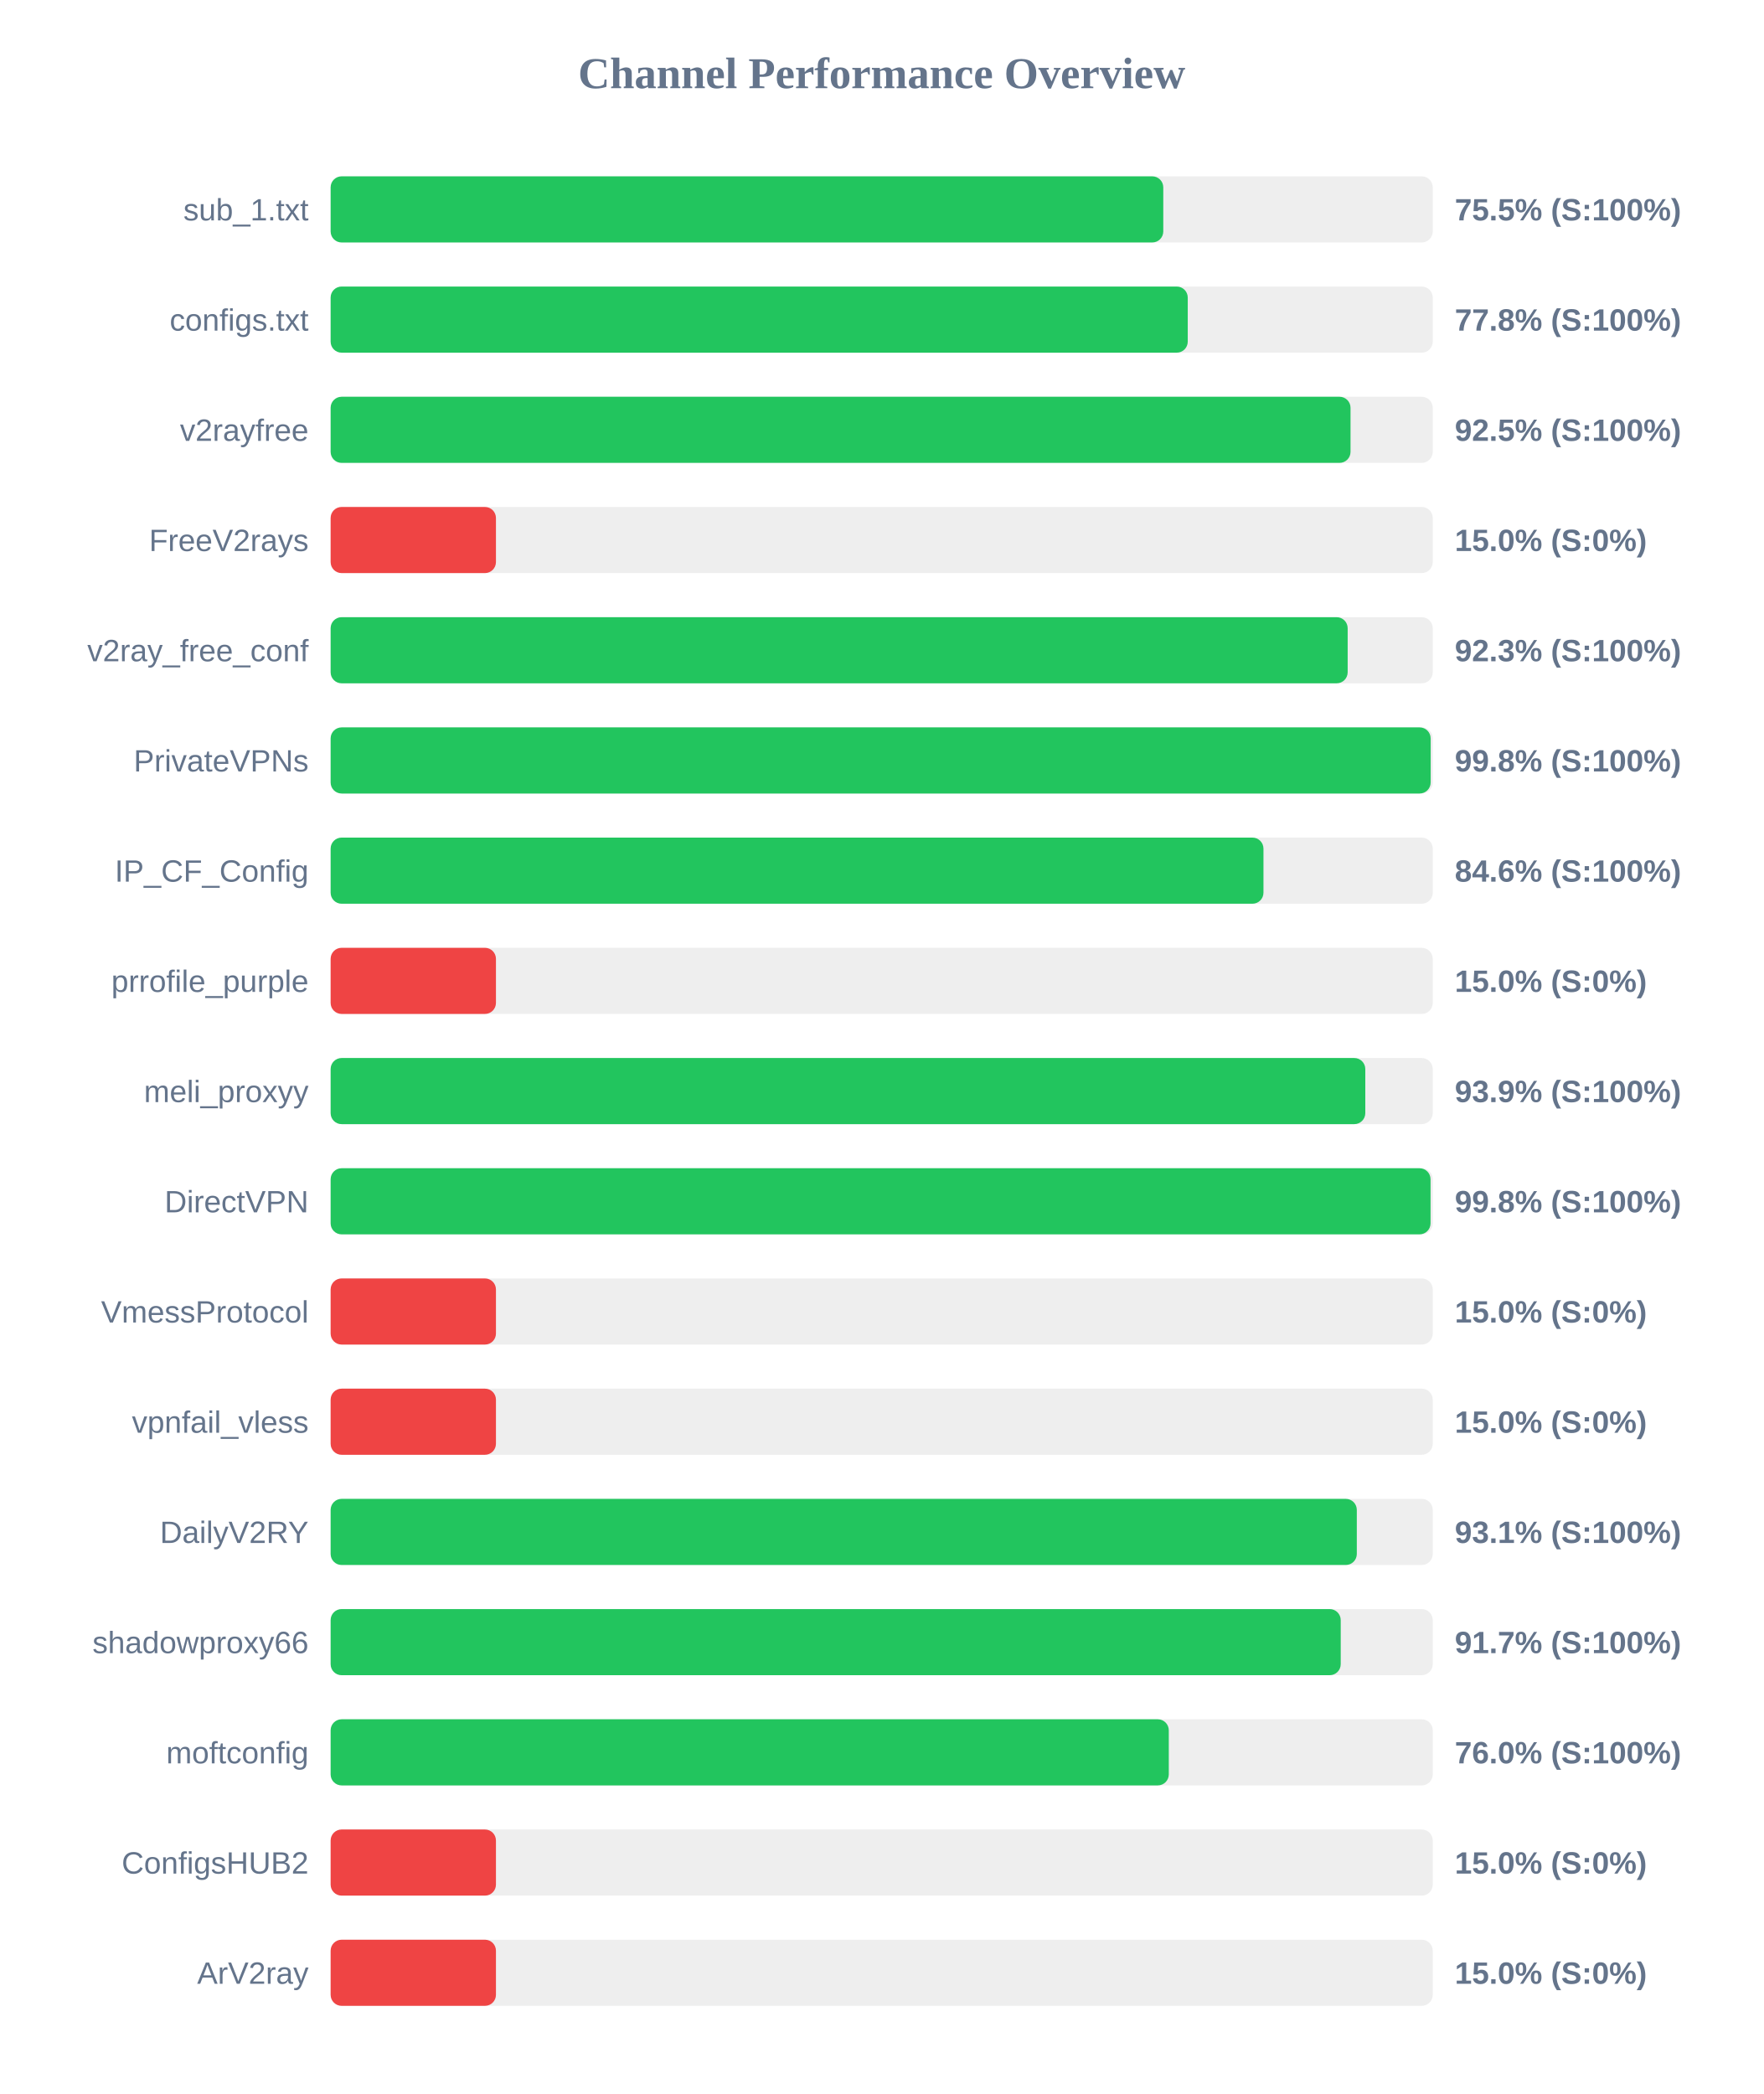
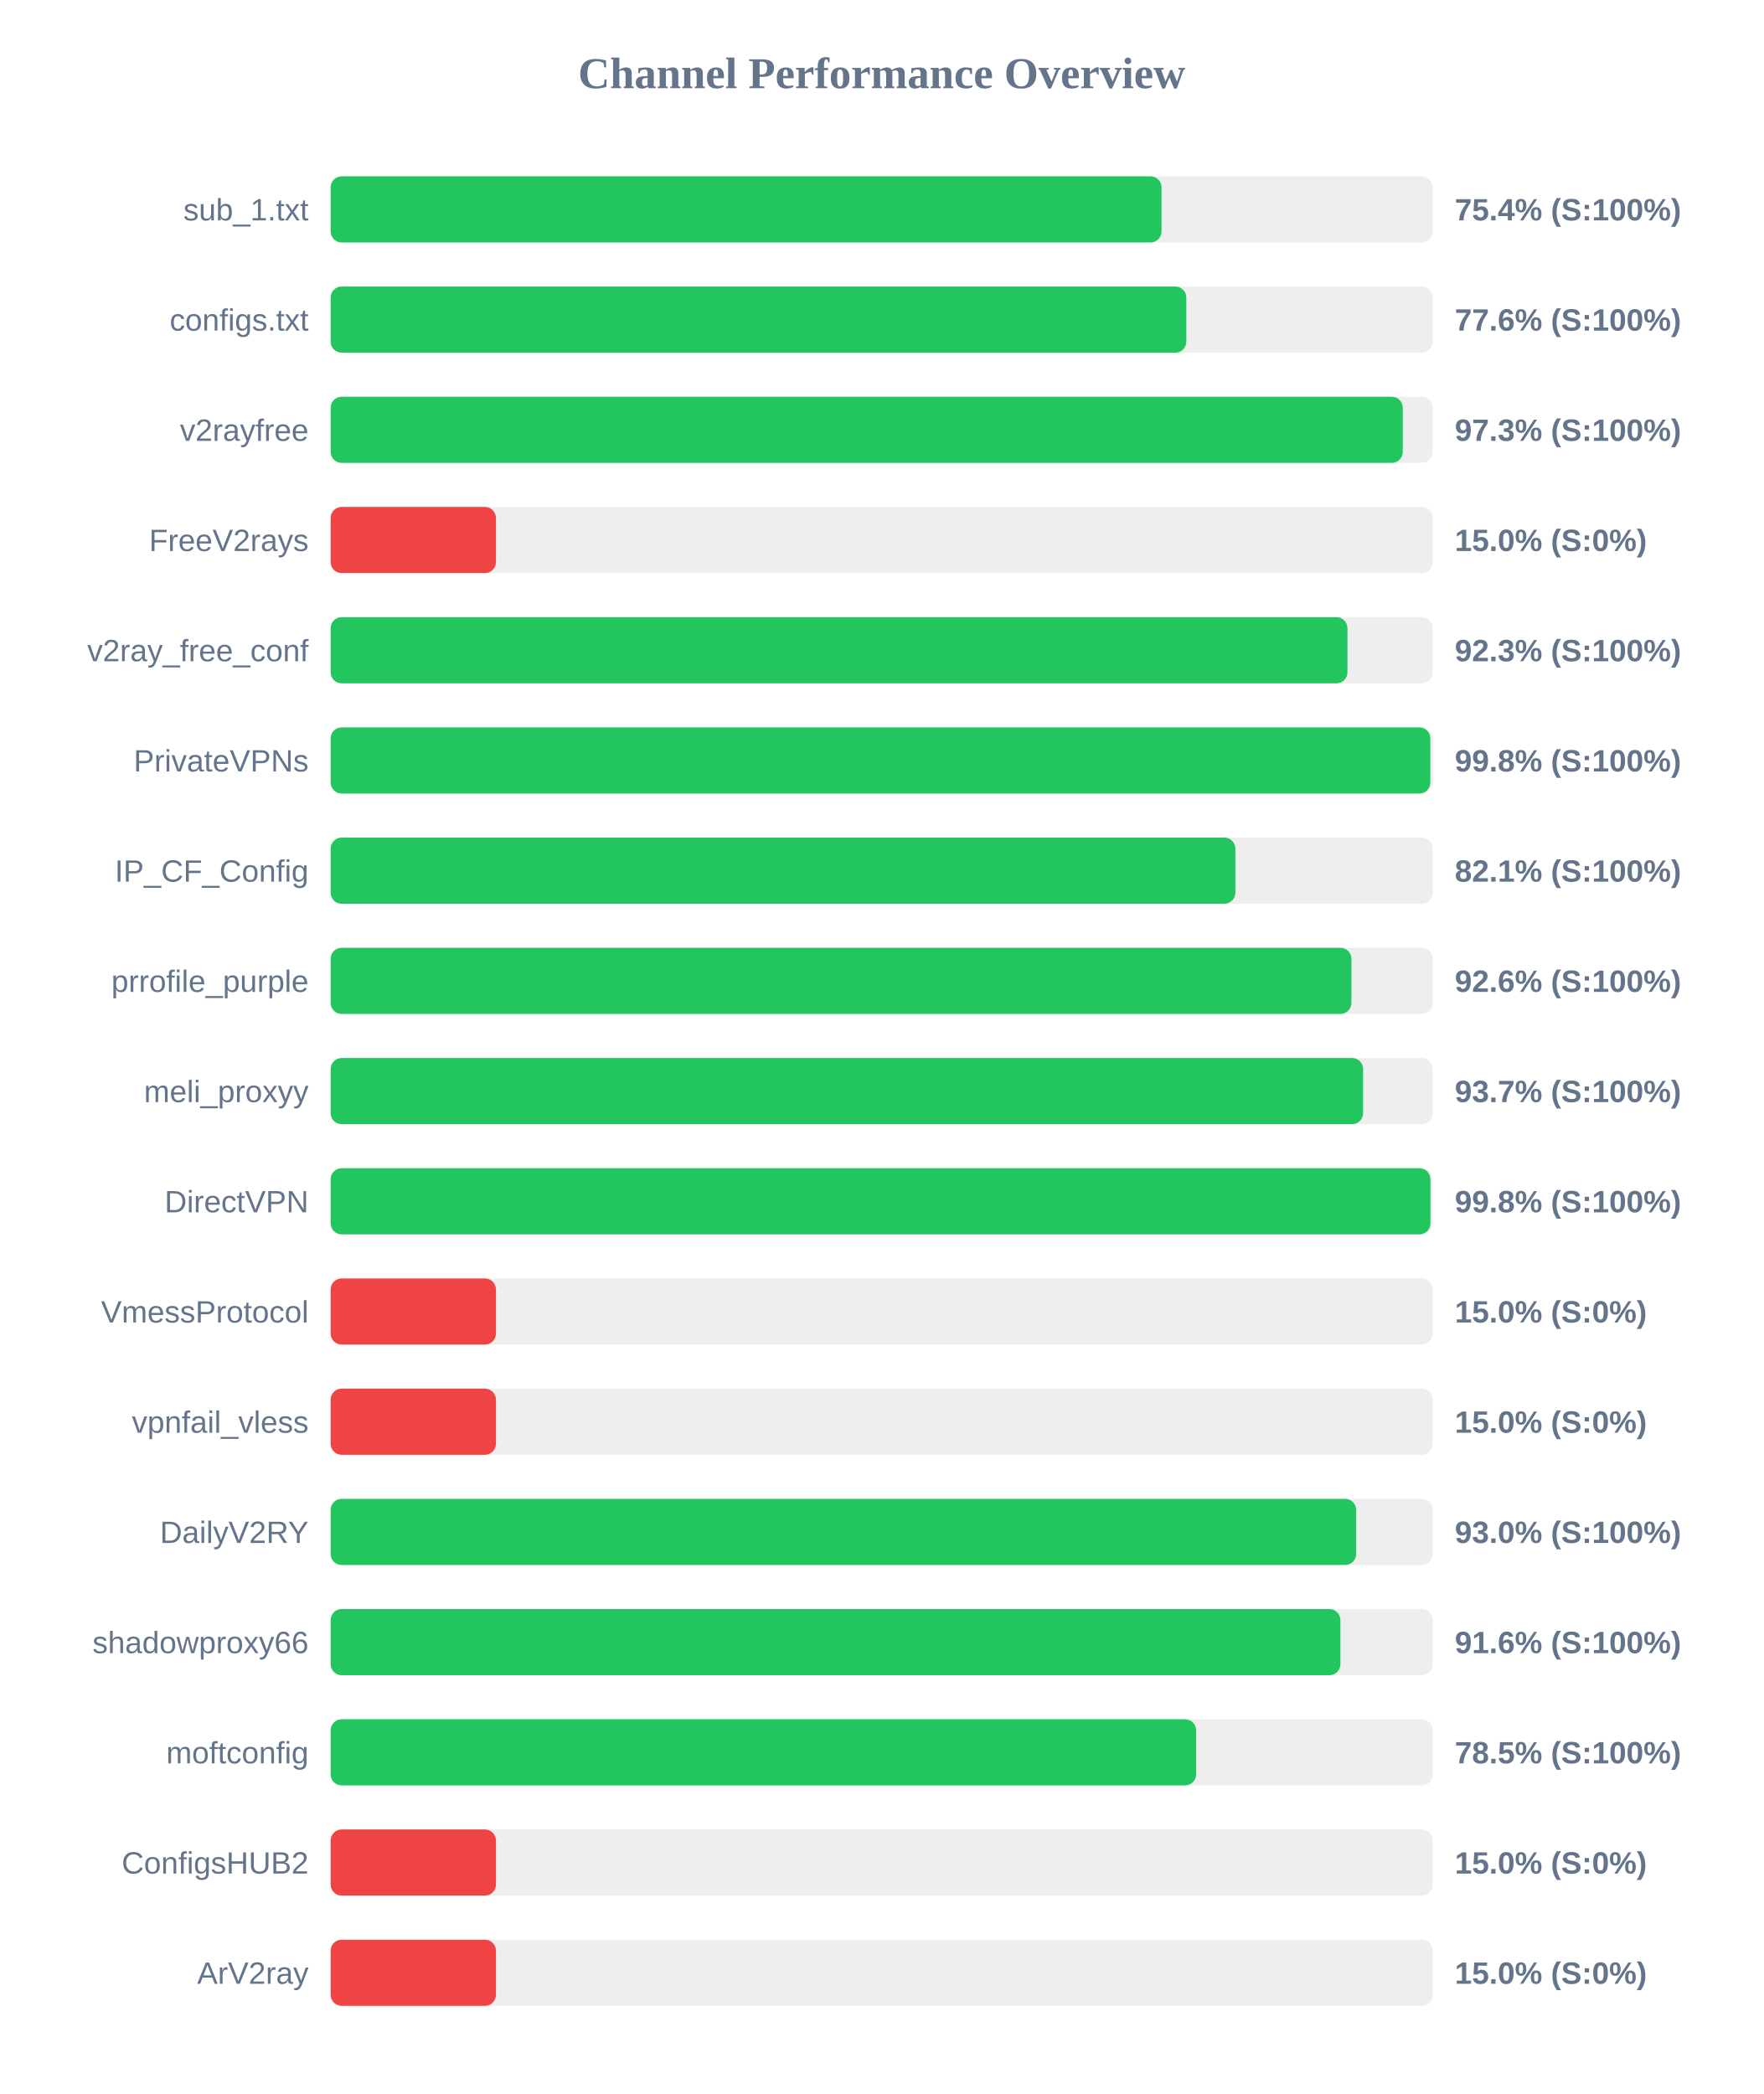
<svg xmlns="http://www.w3.org/2000/svg" width="800" height="950" version="1.1">
  <style>
        .row { font: 14px Arial; fill: #64748b; }
        .score { font: bold 14px Arial; fill: #64748b; }
    </style>
  <text x="400" y="40" text-anchor="middle" font-size="20px" font-weight="bold" fill="#64748b">Channel Performance Overview</text>
  <rect x="150" y="80" width="500" height="30" fill="#eee" rx="5" />
-   <rect x="150" y="80" width="377.75" height="30" fill="#22c55e" rx="5" />
+   <rect x="150" y="80" width="376.95" height="30" fill="#22c55e" rx="5" />
  <text x="140" y="100" text-anchor="end" class="row">sub_1.txt</text>
-   <text x="660" y="100" text-anchor="start" class="score">75.5% (S:100%)</text>
+   <text x="660" y="100" text-anchor="start" class="score">75.4% (S:100%)</text>
  <rect x="150" y="130" width="500" height="30" fill="#eee" rx="5" />
-   <rect x="150" y="130" width="388.85" height="30" fill="#22c55e" rx="5" />
+   <rect x="150" y="130" width="388.2" height="30" fill="#22c55e" rx="5" />
  <text x="140" y="150" text-anchor="end" class="row">configs.txt</text>
-   <text x="660" y="150" text-anchor="start" class="score">77.8% (S:100%)</text>
+   <text x="660" y="150" text-anchor="start" class="score">77.6% (S:100%)</text>
  <rect x="150" y="180" width="500" height="30" fill="#eee" rx="5" />
-   <rect x="150" y="180" width="462.7" height="30" fill="#22c55e" rx="5" />
+   <rect x="150" y="180" width="486.4" height="30" fill="#22c55e" rx="5" />
  <text x="140" y="200" text-anchor="end" class="row">v2rayfree</text>
-   <text x="660" y="200" text-anchor="start" class="score">92.5% (S:100%)</text>
+   <text x="660" y="200" text-anchor="start" class="score">97.3% (S:100%)</text>
  <rect x="150" y="230" width="500" height="30" fill="#eee" rx="5" />
  <rect x="150" y="230" width="75.0" height="30" fill="#ef4444" rx="5" />
  <text x="140" y="250" text-anchor="end" class="row">FreeV2rays</text>
  <text x="660" y="250" text-anchor="start" class="score">15.0% (S:0%)</text>
  <rect x="150" y="280" width="500" height="30" fill="#eee" rx="5" />
-   <rect x="150" y="280" width="461.4" height="30" fill="#22c55e" rx="5" />
+   <rect x="150" y="280" width="461.3" height="30" fill="#22c55e" rx="5" />
  <text x="140" y="300" text-anchor="end" class="row">v2ray_free_conf</text>
  <text x="660" y="300" text-anchor="start" class="score">92.3% (S:100%)</text>
  <rect x="150" y="330" width="500" height="30" fill="#eee" rx="5" />
-   <rect x="150" y="330" width="499.05" height="30" fill="#22c55e" rx="5" />
+   <rect x="150" y="330" width="498.9" height="30" fill="#22c55e" rx="5" />
  <text x="140" y="350" text-anchor="end" class="row">PrivateVPNs</text>
  <text x="660" y="350" text-anchor="start" class="score">99.8% (S:100%)</text>
  <rect x="150" y="380" width="500" height="30" fill="#eee" rx="5" />
-   <rect x="150" y="380" width="423.2" height="30" fill="#22c55e" rx="5" />
+   <rect x="150" y="380" width="410.45" height="30" fill="#22c55e" rx="5" />
  <text x="140" y="400" text-anchor="end" class="row">IP_CF_Config</text>
-   <text x="660" y="400" text-anchor="start" class="score">84.6% (S:100%)</text>
+   <text x="660" y="400" text-anchor="start" class="score">82.1% (S:100%)</text>
  <rect x="150" y="430" width="500" height="30" fill="#eee" rx="5" />
-   <rect x="150" y="430" width="75.0" height="30" fill="#ef4444" rx="5" />
+   <rect x="150" y="430" width="463.1" height="30" fill="#22c55e" rx="5" />
  <text x="140" y="450" text-anchor="end" class="row">prrofile_purple</text>
-   <text x="660" y="450" text-anchor="start" class="score">15.0% (S:0%)</text>
+   <text x="660" y="450" text-anchor="start" class="score">92.6% (S:100%)</text>
  <rect x="150" y="480" width="500" height="30" fill="#eee" rx="5" />
-   <rect x="150" y="480" width="469.4" height="30" fill="#22c55e" rx="5" />
+   <rect x="150" y="480" width="468.4" height="30" fill="#22c55e" rx="5" />
  <text x="140" y="500" text-anchor="end" class="row">meli_proxyy</text>
-   <text x="660" y="500" text-anchor="start" class="score">93.9% (S:100%)</text>
+   <text x="660" y="500" text-anchor="start" class="score">93.7% (S:100%)</text>
  <rect x="150" y="530" width="500" height="30" fill="#eee" rx="5" />
-   <rect x="150" y="530" width="499.0" height="30" fill="#22c55e" rx="5" />
+   <rect x="150" y="530" width="498.95" height="30" fill="#22c55e" rx="5" />
  <text x="140" y="550" text-anchor="end" class="row">DirectVPN</text>
  <text x="660" y="550" text-anchor="start" class="score">99.8% (S:100%)</text>
  <rect x="150" y="580" width="500" height="30" fill="#eee" rx="5" />
  <rect x="150" y="580" width="75.0" height="30" fill="#ef4444" rx="5" />
  <text x="140" y="600" text-anchor="end" class="row">VmessProtocol</text>
  <text x="660" y="600" text-anchor="start" class="score">15.0% (S:0%)</text>
  <rect x="150" y="630" width="500" height="30" fill="#eee" rx="5" />
  <rect x="150" y="630" width="75.0" height="30" fill="#ef4444" rx="5" />
  <text x="140" y="650" text-anchor="end" class="row">vpnfail_vless</text>
  <text x="660" y="650" text-anchor="start" class="score">15.0% (S:0%)</text>
  <rect x="150" y="680" width="500" height="30" fill="#eee" rx="5" />
-   <rect x="150" y="680" width="465.55" height="30" fill="#22c55e" rx="5" />
+   <rect x="150" y="680" width="465.25" height="30" fill="#22c55e" rx="5" />
  <text x="140" y="700" text-anchor="end" class="row">DailyV2RY</text>
-   <text x="660" y="700" text-anchor="start" class="score">93.1% (S:100%)</text>
+   <text x="660" y="700" text-anchor="start" class="score">93.0% (S:100%)</text>
  <rect x="150" y="730" width="500" height="30" fill="#eee" rx="5" />
-   <rect x="150" y="730" width="458.25" height="30" fill="#22c55e" rx="5" />
+   <rect x="150" y="730" width="458.1" height="30" fill="#22c55e" rx="5" />
  <text x="140" y="750" text-anchor="end" class="row">shadowproxy66</text>
-   <text x="660" y="750" text-anchor="start" class="score">91.7% (S:100%)</text>
+   <text x="660" y="750" text-anchor="start" class="score">91.6% (S:100%)</text>
  <rect x="150" y="780" width="500" height="30" fill="#eee" rx="5" />
-   <rect x="150" y="780" width="380.25" height="30" fill="#22c55e" rx="5" />
+   <rect x="150" y="780" width="392.65" height="30" fill="#22c55e" rx="5" />
  <text x="140" y="800" text-anchor="end" class="row">moftconfig</text>
-   <text x="660" y="800" text-anchor="start" class="score">76.0% (S:100%)</text>
+   <text x="660" y="800" text-anchor="start" class="score">78.5% (S:100%)</text>
  <rect x="150" y="830" width="500" height="30" fill="#eee" rx="5" />
  <rect x="150" y="830" width="75.0" height="30" fill="#ef4444" rx="5" />
  <text x="140" y="850" text-anchor="end" class="row">ConfigsHUB2</text>
  <text x="660" y="850" text-anchor="start" class="score">15.0% (S:0%)</text>
  <rect x="150" y="880" width="500" height="30" fill="#eee" rx="5" />
  <rect x="150" y="880" width="75.0" height="30" fill="#ef4444" rx="5" />
  <text x="140" y="900" text-anchor="end" class="row">ArV2ray</text>
  <text x="660" y="900" text-anchor="start" class="score">15.0% (S:0%)</text>
</svg>
